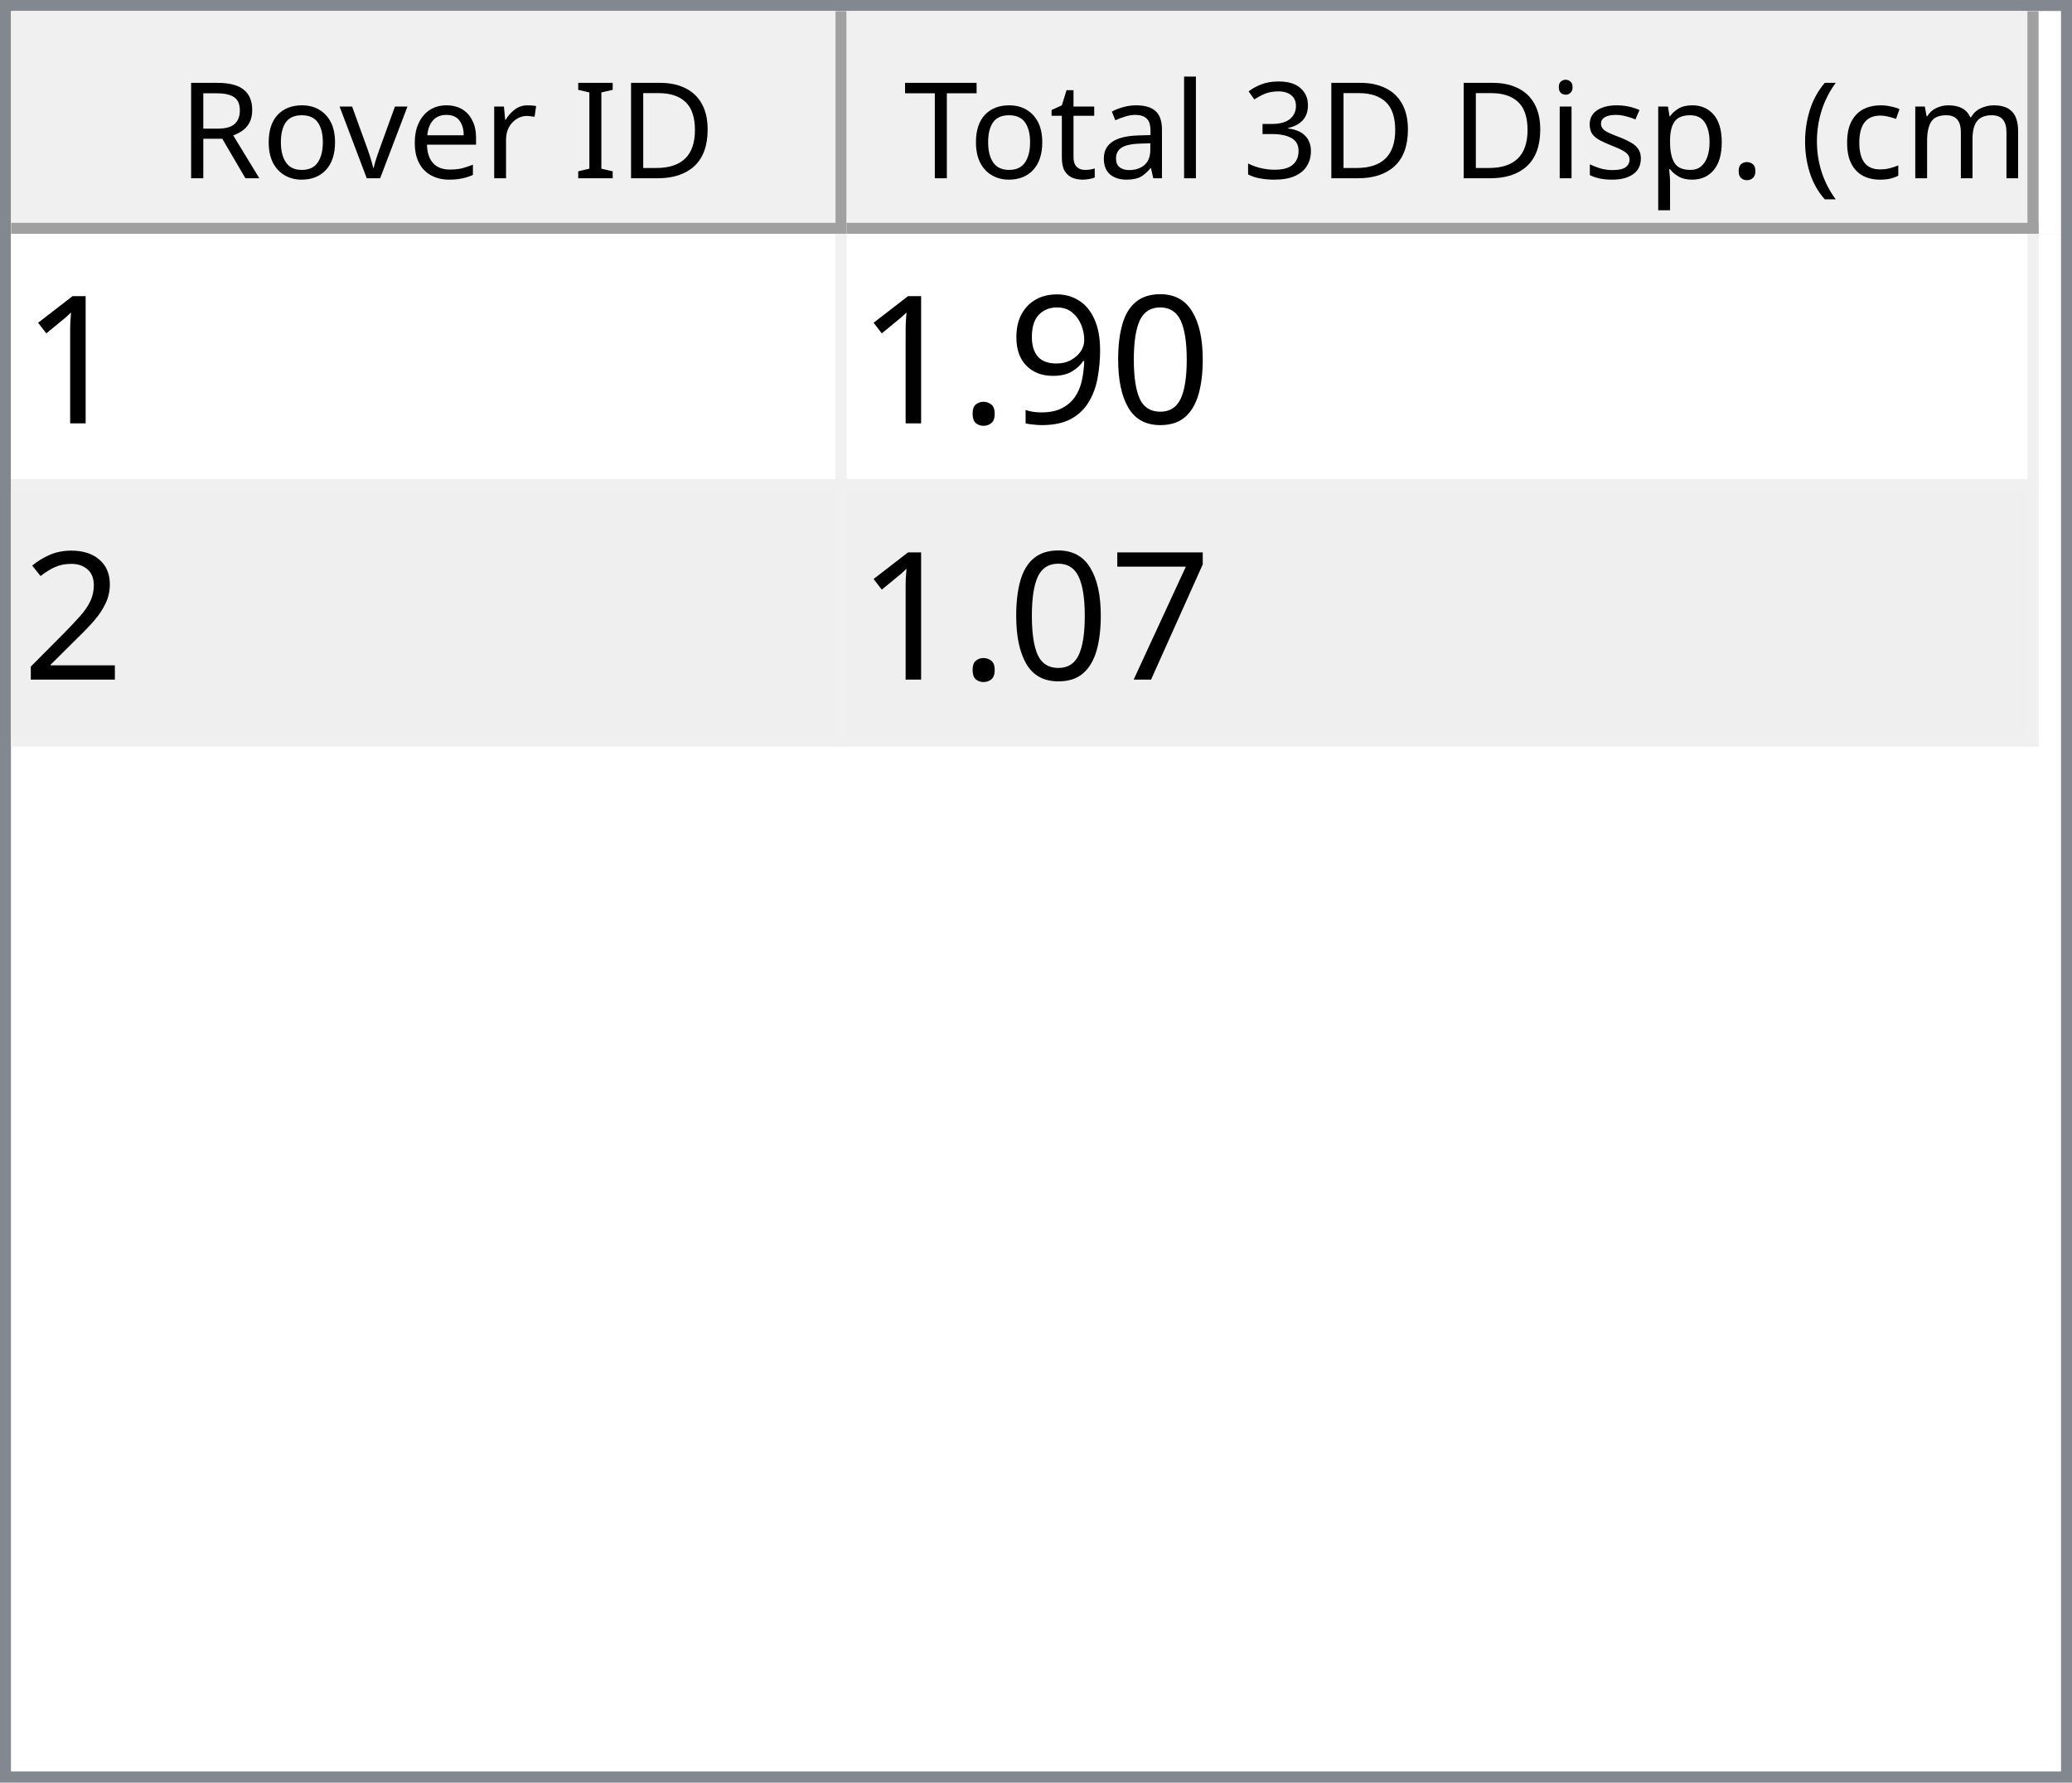
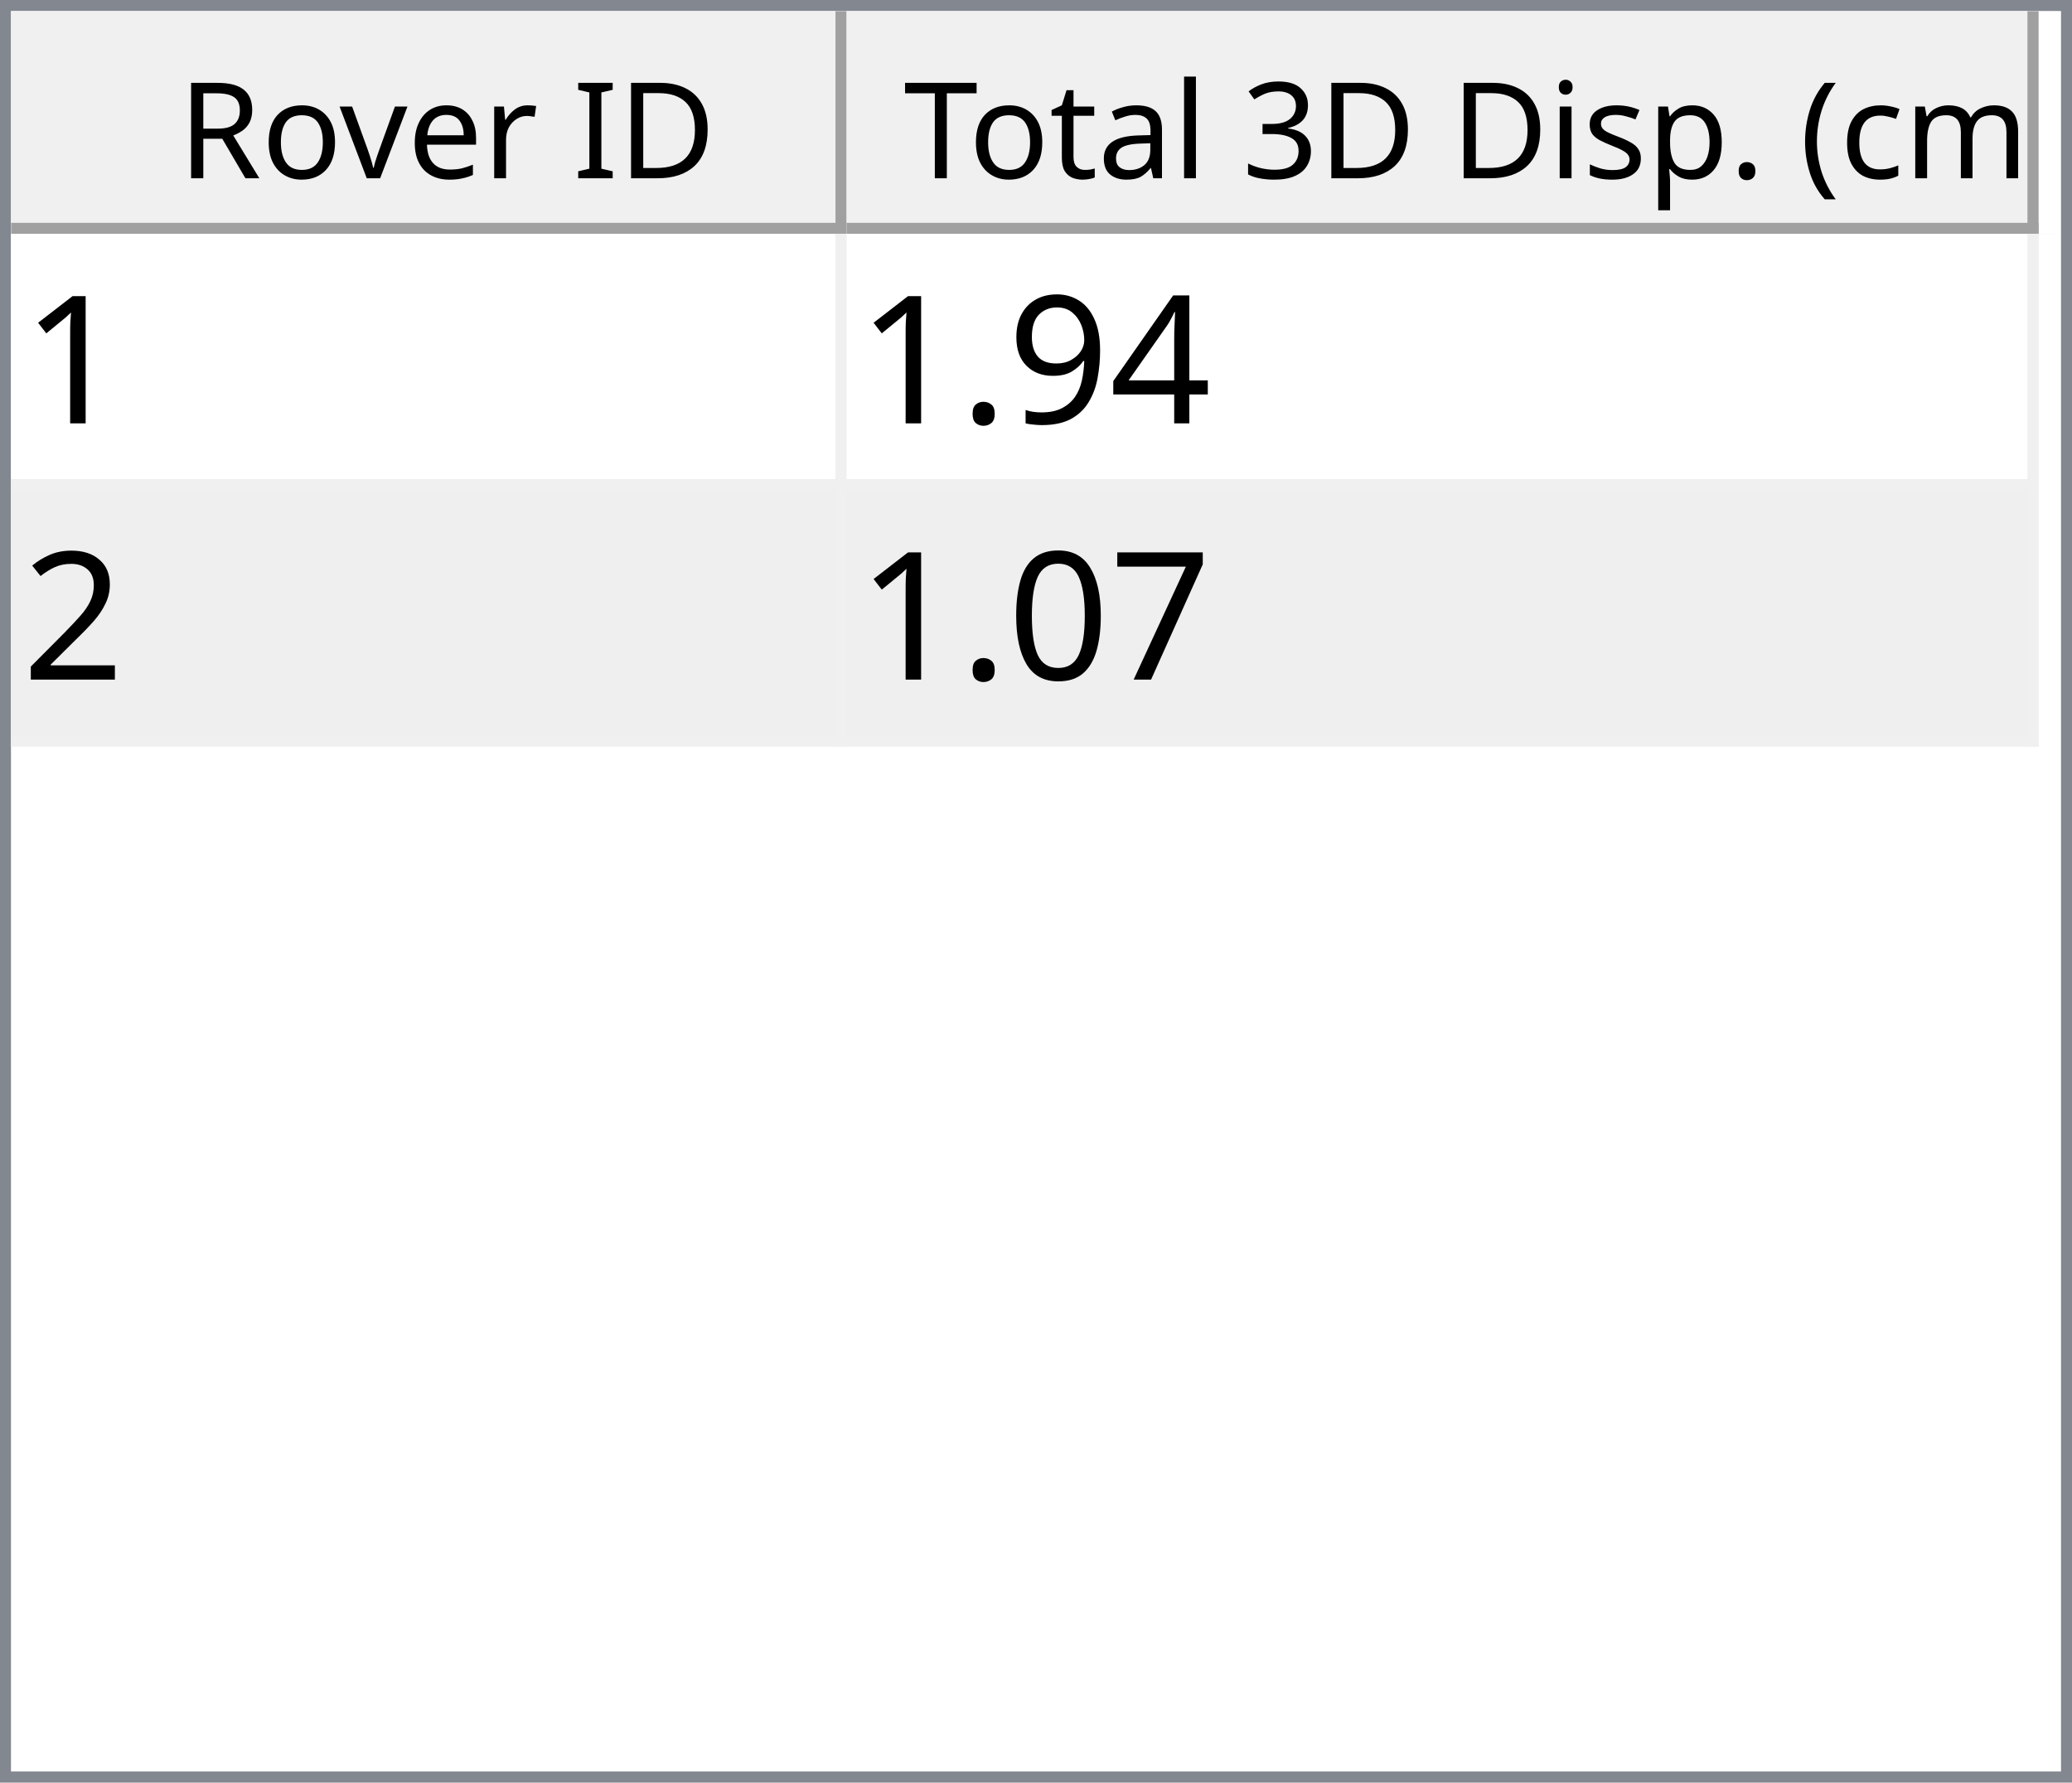
<svg xmlns="http://www.w3.org/2000/svg" style="fill-opacity:1; color-rendering:auto; color-interpolation:auto; text-rendering:auto; stroke:black; stroke-linecap:square; stroke-miterlimit:10; shape-rendering:auto; stroke-opacity:1; fill:black; stroke-dasharray:none; font-weight:normal; stroke-width:1; font-family:'Dialog'; font-style:normal; stroke-linejoin:miter; font-size:12px; stroke-dashoffset:0; image-rendering:auto;" width="186" height="160">
  <defs id="genericDefs" />
  <g>
    <defs id="defs1">
      <clipPath clipPathUnits="userSpaceOnUse" id="clipPath1">
        <path d="M0 0 L186 0 L186 160 L0 160 L0 0 Z" />
      </clipPath>
      <clipPath clipPathUnits="userSpaceOnUse" id="clipPath2">
        <path d="M0 0 L0 160 L186 160 L186 0 Z" />
      </clipPath>
      <clipPath clipPathUnits="userSpaceOnUse" id="clipPath3">
        <path d="M0 0 L0 20 L184 20 L184 0 Z" />
      </clipPath>
      <clipPath clipPathUnits="userSpaceOnUse" id="clipPath4">
        <path d="M0 0 L0 20 L75 20 L75 0 Z" />
      </clipPath>
      <clipPath clipPathUnits="userSpaceOnUse" id="clipPath5">
        <path d="M1 1 L1 19 L74 19 L74 1 Z" />
      </clipPath>
      <clipPath clipPathUnits="userSpaceOnUse" id="clipPath6">
        <path d="M0 0 L0 18 L73 18 L73 0 Z" />
      </clipPath>
      <clipPath clipPathUnits="userSpaceOnUse" id="clipPath7">
        <path d="M-0.5 -0.5 L-0.5 19.5 L74.5 19.5 L74.5 -0.5 Z" />
      </clipPath>
      <clipPath clipPathUnits="userSpaceOnUse" id="clipPath8">
        <path d="M0 0 L0 20 L107 20 L107 0 Z" />
      </clipPath>
      <clipPath clipPathUnits="userSpaceOnUse" id="clipPath9">
        <path d="M1 1 L1 19 L106 19 L106 1 Z" />
      </clipPath>
      <clipPath clipPathUnits="userSpaceOnUse" id="clipPath10">
        <path d="M0 0 L0 18 L105 18 L105 0 Z" />
      </clipPath>
      <clipPath clipPathUnits="userSpaceOnUse" id="clipPath11">
        <path d="M-0.5 -0.5 L-0.5 19.5 L106.5 19.5 L106.5 -0.5 Z" />
      </clipPath>
      <clipPath clipPathUnits="userSpaceOnUse" id="clipPath12">
        <path d="M0 0 L0 138 L184 138 L184 0 Z" />
      </clipPath>
      <clipPath clipPathUnits="userSpaceOnUse" id="clipPath13">
        <path d="M0 0 L0 46 L182 46 L182 0 Z" />
      </clipPath>
      <clipPath clipPathUnits="userSpaceOnUse" id="clipPath14">
        <path d="M-0.5 -0.5 L-0.5 45.5 L181.5 45.5 L181.5 -0.5 Z" />
      </clipPath>
      <clipPath clipPathUnits="userSpaceOnUse" id="clipPath15">
        <path d="M0 0 L0 22 L74 22 L74 0 Z" />
      </clipPath>
      <clipPath clipPathUnits="userSpaceOnUse" id="clipPath16">
        <path d="M0 0 L0 22 L106 22 L106 0 Z" />
      </clipPath>
      <font horiz-adv-x="64.551" id="font1">
        <font-face ascent="107.91" descent="25.098" units-per-em="100" style="font-style:normal; font-family:Segoe UI; font-weight:normal;" />
        <missing-glyph horiz-adv-x="64.551" d="M8.109 0 L8.109 68.266 L56.453 68.266 L56.453 0 L8.109 0 ZM15.328 7.234 L49.219 7.234 L49.219 61.031 L15.328 61.031 L15.328 7.234 Z" />
        <glyph unicode="D" horiz-adv-x="70.117" d="M9.188 0 L9.188 70.016 L28.516 70.016 Q65.531 70.016 65.531 35.891 Q65.531 19.672 55.25 9.836 Q44.969 0 27.734 0 L9.188 0 ZM17.391 62.594 L17.391 7.422 L27.828 7.422 Q41.609 7.422 49.273 14.797 Q56.938 22.172 56.938 35.688 Q56.938 62.594 28.328 62.594 L17.391 62.594 Z" />
        <glyph unicode="I" horiz-adv-x="26.611" d="M17.391 0 L9.188 0 L9.188 70.016 L17.391 70.016 L17.391 0 Z" />
        <glyph unicode=" " horiz-adv-x="27.393" d="" />
        <glyph unicode="r" horiz-adv-x="34.766" d="M34.188 41.891 Q32.078 43.5 28.125 43.5 Q23 43.5 19.555 38.672 Q16.109 33.844 16.109 25.484 L16.109 0 L8.109 0 L8.109 50 L16.109 50 L16.109 39.703 L16.312 39.703 Q18.016 44.969 21.531 47.922 Q25.047 50.875 29.391 50.875 Q32.516 50.875 34.188 50.203 L34.188 41.891 Z" />
        <glyph unicode="e" horiz-adv-x="52.295" d="M48.297 23 L12.984 23 Q13.188 14.656 17.484 10.109 Q21.781 5.562 29.297 5.562 Q37.75 5.562 44.828 11.141 L44.828 3.609 Q38.234 -1.172 27.391 -1.172 Q16.797 -1.172 10.742 5.641 Q4.688 12.453 4.688 24.812 Q4.688 36.469 11.305 43.82 Q17.922 51.172 27.734 51.172 Q37.547 51.172 42.922 44.828 Q48.297 38.484 48.297 27.203 L48.297 23 ZM40.094 29.781 Q40.047 36.719 36.75 40.578 Q33.453 44.438 27.594 44.438 Q21.922 44.438 17.969 40.383 Q14.016 36.328 13.094 29.781 L40.094 29.781 Z" />
        <glyph unicode="v" horiz-adv-x="47.9" d="M47.406 50 L27.484 0 L19.625 0 L0.688 50 L9.469 50 L22.172 13.672 Q23.578 9.672 23.922 6.688 L24.125 6.688 Q24.609 10.453 25.688 13.484 L38.969 50 L47.406 50 Z" />
        <glyph unicode="o" horiz-adv-x="58.594" d="M29 -1.172 Q17.922 -1.172 11.305 5.836 Q4.688 12.844 4.688 24.422 Q4.688 37.016 11.57 44.094 Q18.453 51.172 30.172 51.172 Q41.359 51.172 47.633 44.289 Q53.906 37.406 53.906 25.203 Q53.906 13.234 47.141 6.031 Q40.375 -1.172 29 -1.172 ZM29.594 44.438 Q21.875 44.438 17.383 39.188 Q12.891 33.938 12.891 24.703 Q12.891 15.828 17.43 10.695 Q21.969 5.562 29.594 5.562 Q37.359 5.562 41.531 10.594 Q45.703 15.625 45.703 24.906 Q45.703 34.281 41.531 39.359 Q37.359 44.438 29.594 44.438 Z" />
        <glyph unicode="R" horiz-adv-x="59.814" d="M59.375 0 L49.609 0 L37.891 19.625 Q36.281 22.359 34.766 24.289 Q33.25 26.219 31.664 27.438 Q30.078 28.656 28.25 29.219 Q26.422 29.781 24.125 29.781 L17.391 29.781 L17.391 0 L9.188 0 L9.188 70.016 L30.078 70.016 Q34.672 70.016 38.555 68.867 Q42.438 67.719 45.289 65.375 Q48.141 63.031 49.758 59.547 Q51.375 56.062 51.375 51.375 Q51.375 47.703 50.273 44.656 Q49.172 41.609 47.148 39.211 Q45.125 36.812 42.266 35.133 Q39.406 33.453 35.844 32.516 L35.844 32.328 Q37.594 31.547 38.891 30.547 Q40.188 29.547 41.359 28.18 Q42.531 26.812 43.68 25.078 Q44.828 23.344 46.234 21.047 L59.375 0 ZM17.391 62.594 L17.391 37.203 L28.516 37.203 Q31.594 37.203 34.203 38.133 Q36.812 39.062 38.719 40.797 Q40.625 42.531 41.703 45.047 Q42.781 47.562 42.781 50.688 Q42.781 56.297 39.141 59.445 Q35.5 62.594 28.609 62.594 L17.391 62.594 Z" />
        <glyph unicode=")" horiz-adv-x="30.176" d="M8.297 -15.922 L1.172 -15.922 Q16.406 2.344 16.406 26.812 Q16.406 51.469 1.078 70.016 L8.297 70.016 Q23.531 52.156 23.531 26.703 Q23.531 1.375 8.297 -15.922 Z" />
        <glyph unicode="m" horiz-adv-x="86.133" d="M79.109 0 L71.094 0 L71.094 28.719 Q71.094 37.016 68.531 40.727 Q65.969 44.438 59.906 44.438 Q54.781 44.438 51.195 39.75 Q47.609 35.062 47.609 28.516 L47.609 0 L39.594 0 L39.594 29.688 Q39.594 44.438 28.219 44.438 Q22.953 44.438 19.531 40.016 Q16.109 35.594 16.109 28.516 L16.109 0 L8.109 0 L8.109 50 L16.109 50 L16.109 42.094 L16.312 42.094 Q21.625 51.172 31.844 51.172 Q36.969 51.172 40.773 48.312 Q44.578 45.453 46 40.828 Q51.562 51.172 62.594 51.172 Q79.109 51.172 79.109 30.812 L79.109 0 Z" />
        <glyph unicode="c" horiz-adv-x="46.191" d="M42.188 2.297 Q36.422 -1.172 28.516 -1.172 Q17.828 -1.172 11.258 5.789 Q4.688 12.75 4.688 23.828 Q4.688 36.188 11.766 43.68 Q18.844 51.172 30.672 51.172 Q37.25 51.172 42.281 48.734 L42.281 40.531 Q36.719 44.438 30.375 44.438 Q22.703 44.438 17.797 38.945 Q12.891 33.453 12.891 24.516 Q12.891 15.719 17.508 10.641 Q22.125 5.562 29.891 5.562 Q36.422 5.562 42.188 9.906 L42.188 2.297 Z" />
        <glyph unicode="(" horiz-adv-x="30.176" d="M29.109 -15.922 L21.969 -15.922 Q6.844 1.375 6.844 26.703 Q6.844 52.156 21.969 70.016 L29.203 70.016 Q13.875 51.469 13.875 26.812 Q13.875 2.344 29.109 -15.922 Z" />
        <glyph unicode="." horiz-adv-x="21.68" d="M10.891 -1.078 Q8.641 -1.078 7.055 0.539 Q5.469 2.156 5.469 4.391 Q5.469 6.641 7.055 8.273 Q8.641 9.906 10.891 9.906 Q13.188 9.906 14.797 8.273 Q16.406 6.641 16.406 4.391 Q16.406 2.156 14.797 0.539 Q13.188 -1.078 10.891 -1.078 Z" />
        <glyph unicode="p" horiz-adv-x="58.789" d="M16.312 7.234 L16.109 7.234 L16.109 -23 L8.109 -23 L8.109 50 L16.109 50 L16.109 41.219 L16.312 41.219 Q22.219 51.172 33.594 51.172 Q43.266 51.172 48.688 44.461 Q54.109 37.75 54.109 26.469 Q54.109 13.922 48 6.375 Q41.891 -1.172 31.297 -1.172 Q21.578 -1.172 16.312 7.234 ZM16.109 27.391 L16.109 20.406 Q16.109 14.203 20.141 9.883 Q24.172 5.562 30.375 5.562 Q37.641 5.562 41.773 11.133 Q45.906 16.703 45.906 26.609 Q45.906 34.969 42.047 39.703 Q38.188 44.438 31.594 44.438 Q24.609 44.438 20.359 39.578 Q16.109 34.719 16.109 27.391 Z" />
        <glyph unicode="s" horiz-adv-x="42.432" d="M5.078 1.812 L5.078 10.406 Q11.625 5.562 19.484 5.562 Q30.031 5.562 30.031 12.594 Q30.031 14.594 29.125 15.992 Q28.219 17.391 26.68 18.461 Q25.141 19.531 23.07 20.383 Q21 21.234 18.609 22.172 Q15.281 23.484 12.766 24.828 Q10.25 26.172 8.57 27.859 Q6.891 29.547 6.031 31.695 Q5.172 33.844 5.172 36.719 Q5.172 40.234 6.789 42.945 Q8.406 45.656 11.086 47.484 Q13.766 49.312 17.211 50.242 Q20.656 51.172 24.312 51.172 Q30.812 51.172 35.938 48.922 L35.938 40.828 Q30.422 44.438 23.25 44.438 Q21 44.438 19.195 43.922 Q17.391 43.406 16.094 42.477 Q14.797 41.547 14.086 40.258 Q13.375 38.969 13.375 37.406 Q13.375 35.453 14.086 34.133 Q14.797 32.812 16.164 31.789 Q17.531 30.766 19.484 29.938 Q21.438 29.109 23.922 28.125 Q27.25 26.859 29.883 25.516 Q32.516 24.172 34.375 22.484 Q36.234 20.797 37.234 18.602 Q38.234 16.406 38.234 13.375 Q38.234 9.672 36.602 6.938 Q34.969 4.203 32.234 2.398 Q29.5 0.594 25.93 -0.289 Q22.359 -1.172 18.453 -1.172 Q10.75 -1.172 5.078 1.812 Z" />
        <glyph unicode="i" horiz-adv-x="24.219" d="M12.203 62.703 Q10.062 62.703 8.547 64.164 Q7.031 65.625 7.031 67.875 Q7.031 70.125 8.547 71.609 Q10.062 73.094 12.203 73.094 Q14.406 73.094 15.945 71.609 Q17.484 70.125 17.484 67.875 Q17.484 65.719 15.945 64.211 Q14.406 62.703 12.203 62.703 ZM16.109 0 L8.109 0 L8.109 50 L16.109 50 L16.109 0 Z" />
        <glyph unicode="3" horiz-adv-x="53.906" d="M46.531 19.828 Q46.531 15.094 44.75 11.211 Q42.969 7.328 39.719 4.57 Q36.469 1.812 31.93 0.297 Q27.391 -1.219 21.922 -1.219 Q11.922 -1.219 6 2.594 L6 11.188 Q13.094 5.609 22.219 5.609 Q25.875 5.609 28.828 6.539 Q31.781 7.469 33.906 9.227 Q36.031 10.984 37.18 13.477 Q38.328 15.969 38.328 19.094 Q38.328 32.812 18.797 32.812 L12.984 32.812 L12.984 39.594 L18.5 39.594 Q35.797 39.594 35.797 52.484 Q35.797 64.406 22.609 64.406 Q15.188 64.406 8.688 59.422 L8.688 67.188 Q15.375 71.188 24.609 71.188 Q29 71.188 32.57 69.969 Q36.141 68.75 38.68 66.555 Q41.219 64.359 42.609 61.281 Q44 58.203 44 54.5 Q44 40.672 30.031 36.719 L30.031 36.531 Q33.594 36.141 36.625 34.797 Q39.656 33.453 41.852 31.305 Q44.047 29.156 45.289 26.25 Q46.531 23.344 46.531 19.828 Z" />
        <glyph unicode="l" horiz-adv-x="24.219" d="M16.109 0 L8.109 0 L8.109 74.031 L16.109 74.031 L16.109 0 Z" />
        <glyph unicode="a" horiz-adv-x="50.879" d="M43.891 0 L35.891 0 L35.891 7.812 L35.688 7.812 Q30.469 -1.172 20.312 -1.172 Q12.844 -1.172 8.617 2.781 Q4.391 6.734 4.391 13.281 Q4.391 27.297 20.906 29.594 L35.891 31.688 Q35.891 44.438 25.594 44.438 Q16.547 44.438 9.281 38.281 L9.281 46.484 Q16.656 51.172 26.266 51.172 Q43.891 51.172 43.891 32.516 L43.891 0 ZM35.891 25.297 L23.828 23.641 Q18.266 22.859 15.43 20.875 Q12.594 18.891 12.594 13.875 Q12.594 10.203 15.211 7.883 Q17.828 5.562 22.172 5.562 Q28.125 5.562 32.008 9.742 Q35.891 13.922 35.891 20.312 L35.891 25.297 Z" />
        <glyph unicode="t" horiz-adv-x="33.887" d="M31.297 0.484 Q28.469 -1.078 23.828 -1.078 Q10.688 -1.078 10.688 13.578 L10.688 43.172 L2.094 43.172 L2.094 50 L10.688 50 L10.688 62.203 L18.703 64.797 L18.703 50 L31.297 50 L31.297 43.172 L18.703 43.172 L18.703 14.984 Q18.703 9.969 20.414 7.82 Q22.125 5.672 26.078 5.672 Q29.109 5.672 31.297 7.328 L31.297 0.484 Z" />
        <glyph unicode="T" horiz-adv-x="52.393" d="M50.594 62.594 L30.375 62.594 L30.375 0 L22.172 0 L22.172 62.594 L2 62.594 L2 70.016 L50.594 70.016 L50.594 62.594 Z" />
      </font>
      <font horiz-adv-x="75.0" id="font2">
        <font-face ascent="100.537" descent="21.973" units-per-em="100" style="font-style:normal; font-family:sans-serif; font-weight:normal;" />
        <missing-glyph horiz-adv-x="75.0" d="M12.5 0 L12.5 62.5 L62.5 62.5 L62.5 0 L12.5 0 ZM14.062 1.562 L60.938 1.562 L60.938 60.938 L14.062 60.938 L14.062 1.562 Z" />
        <glyph unicode="1" horiz-adv-x="55.615" d="M37.25 0 L28.469 0 L28.469 56 Q25.297 52.984 20.141 49.953 Q14.984 46.922 10.891 45.406 L10.891 53.906 Q18.266 57.375 23.781 62.305 Q29.297 67.234 31.594 71.875 L37.25 71.875 L37.25 0 Z" />
-         <glyph unicode="0" horiz-adv-x="55.615" d="M4.156 35.297 Q4.156 48 6.766 55.742 Q9.375 63.484 14.523 67.68 Q19.672 71.875 27.484 71.875 Q33.25 71.875 37.594 69.555 Q41.938 67.234 44.773 62.867 Q47.609 58.5 49.219 52.227 Q50.828 45.953 50.828 35.297 Q50.828 22.703 48.242 14.969 Q45.656 7.234 40.508 3.008 Q35.359 -1.219 27.484 -1.219 Q17.141 -1.219 11.234 6.203 Q4.156 15.141 4.156 35.297 ZM13.188 35.297 Q13.188 17.672 17.312 11.836 Q21.438 6 27.484 6 Q33.547 6 37.672 11.859 Q41.797 17.719 41.797 35.297 Q41.797 52.984 37.672 58.789 Q33.547 64.594 27.391 64.594 Q21.344 64.594 17.719 59.469 Q13.188 52.938 13.188 35.297 Z" />
+         <glyph unicode="4" horiz-adv-x="55.615" d="M32.328 0 L32.328 17.141 L1.266 17.141 L1.266 25.203 L33.938 71.578 L41.109 71.578 L41.109 25.203 L50.781 25.203 L50.781 17.141 L41.109 17.141 L41.109 0 L32.328 0 ZM32.328 25.203 L32.328 57.469 L9.906 25.203 L32.328 25.203 Z" />
        <glyph unicode="9" horiz-adv-x="55.615" d="M5.469 16.547 L13.922 17.328 Q14.984 11.375 18.016 8.688 Q21.047 6 25.781 6 Q29.828 6 32.883 7.859 Q35.938 9.719 37.891 12.82 Q39.844 15.922 41.164 21.195 Q42.484 26.469 42.484 31.938 Q42.484 32.516 42.438 33.688 Q39.797 29.5 35.234 26.883 Q30.672 24.266 25.344 24.266 Q16.453 24.266 10.305 30.711 Q4.156 37.156 4.156 47.703 Q4.156 58.594 10.578 65.234 Q17 71.875 26.656 71.875 Q33.641 71.875 39.43 68.117 Q45.219 64.359 48.219 57.398 Q51.219 50.438 51.219 37.25 Q51.219 23.531 48.242 15.406 Q45.266 7.281 39.383 3.031 Q33.5 -1.219 25.594 -1.219 Q17.188 -1.219 11.867 3.445 Q6.547 8.109 5.469 16.547 ZM41.453 48.141 Q41.453 55.719 37.43 60.156 Q33.406 64.594 27.734 64.594 Q21.875 64.594 17.531 59.812 Q13.188 55.031 13.188 47.406 Q13.188 40.578 17.312 36.305 Q21.438 32.031 27.484 32.031 Q33.594 32.031 37.523 36.305 Q41.453 40.578 41.453 48.141 Z" />
        <glyph unicode="." horiz-adv-x="27.783" d="M9.078 0 L9.078 10.016 L19.094 10.016 L19.094 0 L9.078 0 Z" />
        <glyph unicode="2" horiz-adv-x="55.615" d="M50.344 8.453 L50.344 0 L3.031 0 Q2.938 3.172 4.047 6.109 Q5.859 10.938 9.836 15.625 Q13.812 20.312 21.344 26.469 Q33.016 36.031 37.117 41.625 Q41.219 47.219 41.219 52.203 Q41.219 57.422 37.477 61.008 Q33.734 64.594 27.734 64.594 Q21.391 64.594 17.578 60.789 Q13.766 56.984 13.719 50.25 L4.688 51.172 Q5.609 61.281 11.664 66.578 Q17.719 71.875 27.938 71.875 Q38.234 71.875 44.242 66.164 Q50.25 60.453 50.25 52 Q50.25 47.703 48.492 43.555 Q46.734 39.406 42.656 34.812 Q38.578 30.219 29.109 22.219 Q21.188 15.578 18.945 13.211 Q16.703 10.844 15.234 8.453 L50.344 8.453 Z" />
        <glyph unicode="7" horiz-adv-x="55.615" d="M4.734 62.203 L4.734 70.656 L51.078 70.656 L51.078 63.812 Q44.234 56.547 37.523 44.484 Q30.812 32.422 27.156 19.672 Q24.516 10.688 23.781 0 L14.75 0 Q14.891 8.453 18.062 20.414 Q21.234 32.375 27.172 43.484 Q33.109 54.594 39.797 62.203 L4.734 62.203 Z" />
+         <glyph unicode="0" horiz-adv-x="55.615" d="M4.156 35.297 Q4.156 48 6.766 55.742 Q9.375 63.484 14.523 67.68 Q19.672 71.875 27.484 71.875 Q33.25 71.875 37.594 69.555 Q41.938 67.234 44.773 62.867 Q47.609 58.5 49.219 52.227 Q50.828 45.953 50.828 35.297 Q50.828 22.703 48.242 14.969 Q45.656 7.234 40.508 3.008 Q35.359 -1.219 27.484 -1.219 Q17.141 -1.219 11.234 6.203 Q4.156 15.141 4.156 35.297 ZM13.188 35.297 Q13.188 17.672 17.312 11.836 Q21.438 6 27.484 6 Q33.547 6 37.672 11.859 Q41.797 17.719 41.797 35.297 Q41.797 52.984 37.672 58.789 Q33.547 64.594 27.391 64.594 Q21.344 64.594 17.719 59.469 Q13.188 52.938 13.188 35.297 Z" />
      </font>
    </defs>
    <g style="fill:white; stroke:white;">
      <rect x="0" y="0" width="186" style="clip-path:url(#clipPath1); stroke:none;" height="160" />
    </g>
    <g style="fill:white; text-rendering:optimizeSpeed; color-rendering:optimizeSpeed; image-rendering:optimizeSpeed; shape-rendering:crispEdges; stroke:white; color-interpolation:sRGB;">
      <rect x="0" width="186" height="160" y="0" style="stroke:none;" />
      <path style="stroke:none;" d="M0 160 L186 160 L186 0 L0 0 Z" />
    </g>
    <g style="fill:rgb(240,240,240); font-family:'Segoe UI'; stroke:rgb(240,240,240);">
      <rect x="0" y="0" width="186" style="clip-path:url(#clipPath2); stroke:none;" height="160" />
    </g>
    <g style="fill:rgb(130,135,144); font-family:'Segoe UI'; stroke:rgb(130,135,144);">
      <path d="M0 0 L186 0 L186 160 L0 160 L0 0 ZM1 1 L185 1 L185 159 L1 159 L1 1 Z" style="fill-rule:evenodd; clip-path:url(#clipPath2); stroke:none;" />
    </g>
    <g style="fill:white; font-family:'Segoe UI'; stroke:white;" transform="translate(1,1)">
      <rect x="0" y="0" width="184" style="clip-path:url(#clipPath3); stroke:none;" height="20" />
    </g>
    <g style="fill:rgb(240,240,240); font-family:'Segoe UI'; stroke:rgb(240,240,240);" transform="translate(1,1)">
      <rect x="0" y="0" width="75" style="clip-path:url(#clipPath4); stroke:none;" height="20" />
    </g>
    <g style="font-family:'Segoe UI';" transform="translate(2,2)">
      <text x="14" xml:space="preserve" y="14" style="clip-path:url(#clipPath6); stroke:none;">Rover ID</text>
    </g>
    <g style="fill:rgb(160,160,160); font-family:'Segoe UI'; stroke:rgb(160,160,160); stroke-linejoin:bevel;" transform="translate(1.5,1.5)">
      <line x1="74" x2="74" y1="0" style="fill:none; clip-path:url(#clipPath7);" y2="19" />
    </g>
    <g style="fill:rgb(160,160,160); font-family:'Segoe UI'; stroke:rgb(160,160,160); stroke-linejoin:bevel;" transform="matrix(1,0,0,1,1,1) translate(0.5,0.5)">
      <line x1="0" x2="74" y1="19" style="fill:none; clip-path:url(#clipPath7);" y2="19" />
    </g>
    <g style="fill:rgb(240,240,240); font-family:'Segoe UI'; stroke:rgb(240,240,240);" transform="translate(76,1)">
      <rect x="0" y="0" width="107" style="clip-path:url(#clipPath8); stroke:none;" height="20" />
    </g>
    <g style="font-family:'Segoe UI';" transform="translate(77,2)">
      <text x="1" xml:space="preserve" y="14" style="clip-path:url(#clipPath10); stroke:none;"> Total 3D Disp. (cm)</text>
    </g>
    <g style="fill:rgb(160,160,160); font-family:'Segoe UI'; stroke:rgb(160,160,160); stroke-linejoin:bevel;" transform="translate(76.5,1.5)">
      <line x1="106" x2="106" y1="0" style="fill:none; clip-path:url(#clipPath11);" y2="19" />
    </g>
    <g style="fill:rgb(160,160,160); font-family:'Segoe UI'; stroke:rgb(160,160,160); stroke-linejoin:bevel;" transform="matrix(1,0,0,1,76,1) translate(0.5,0.5)">
      <line x1="0" x2="106" y1="19" style="fill:none; clip-path:url(#clipPath11);" y2="19" />
    </g>
    <g style="fill:white; font-family:'Segoe UI'; stroke:white;" transform="translate(1,21)">
      <rect x="0" y="0" width="184" style="clip-path:url(#clipPath12); stroke:none;" height="138" />
    </g>
    <g style="fill:rgb(240,240,240); font-size:16px; font-family:sans-serif; stroke:rgb(240,240,240);" transform="translate(1,21)">
      <rect x="0" y="0" width="182" style="clip-path:url(#clipPath13); stroke:none;" height="46" />
      <line transform="translate(0.5,0.5)" x1="0" x2="181" y1="22" style="clip-path:url(#clipPath14); fill:none; stroke-linejoin:bevel;" y2="22" />
    </g>
    <g transform="matrix(1,0,0,1,1,21) translate(0.5,0.5)" style="fill:rgb(240,240,240); font-size:16px; font-family:sans-serif; stroke:rgb(240,240,240); stroke-linejoin:bevel;">
      <line x1="0" x2="181" y1="45" style="fill:none; clip-path:url(#clipPath14);" y2="45" />
    </g>
    <g transform="matrix(1,0,0,1,1,21) translate(0.5,0.5)" style="fill:rgb(240,240,240); font-size:16px; font-family:sans-serif; stroke:rgb(240,240,240); stroke-linejoin:bevel;">
      <line x1="74" x2="74" y1="0" style="fill:none; clip-path:url(#clipPath14);" y2="45" />
    </g>
    <g transform="matrix(1,0,0,1,1,21) translate(0.5,0.5)" style="fill:rgb(240,240,240); font-size:16px; font-family:sans-serif; stroke:rgb(240,240,240); stroke-linejoin:bevel;">
      <line x1="181" x2="181" y1="0" style="fill:none; clip-path:url(#clipPath14);" y2="45" />
    </g>
    <g style="fill:white; font-size:16px; font-family:sans-serif; stroke:white;" transform="matrix(1,0,0,1,1,21)">
      <rect x="0" y="0" width="74" style="clip-path:url(#clipPath15); stroke:none;" height="22" />
      <text x="1" y="17" style="fill:black; clip-path:url(#clipPath15); stroke:none;" xml:space="preserve">1</text>
    </g>
    <g style="fill:white; font-size:16px; font-family:sans-serif; stroke:white;" transform="matrix(1,0,0,1,1,21) translate(75,0)">
      <rect x="0" y="0" width="106" style="clip-path:url(#clipPath16); stroke:none;" height="22" />
-       <text x="1" y="17" style="fill:black; clip-path:url(#clipPath16); stroke:none;" xml:space="preserve">1.90</text>
+       <text x="1" y="17" style="fill:black; clip-path:url(#clipPath16); stroke:none;" xml:space="preserve">1.94</text>
    </g>
    <g style="fill:rgb(239,239,239); font-size:16px; font-family:sans-serif; stroke:rgb(239,239,239);" transform="matrix(1,0,0,1,1,21) translate(0,23)">
      <rect x="0" y="0" width="74" style="clip-path:url(#clipPath15); stroke:none;" height="22" />
      <text x="1" y="17" style="fill:black; clip-path:url(#clipPath15); stroke:none;" xml:space="preserve">2</text>
    </g>
    <g style="fill:rgb(239,239,239); font-size:16px; font-family:sans-serif; stroke:rgb(239,239,239);" transform="matrix(1,0,0,1,1,21) translate(75,23)">
      <rect x="0" y="0" width="106" style="clip-path:url(#clipPath16); stroke:none;" height="22" />
      <text x="1" y="17" style="fill:black; clip-path:url(#clipPath16); stroke:none;" xml:space="preserve">1.07</text>
    </g>
  </g>
</svg>
